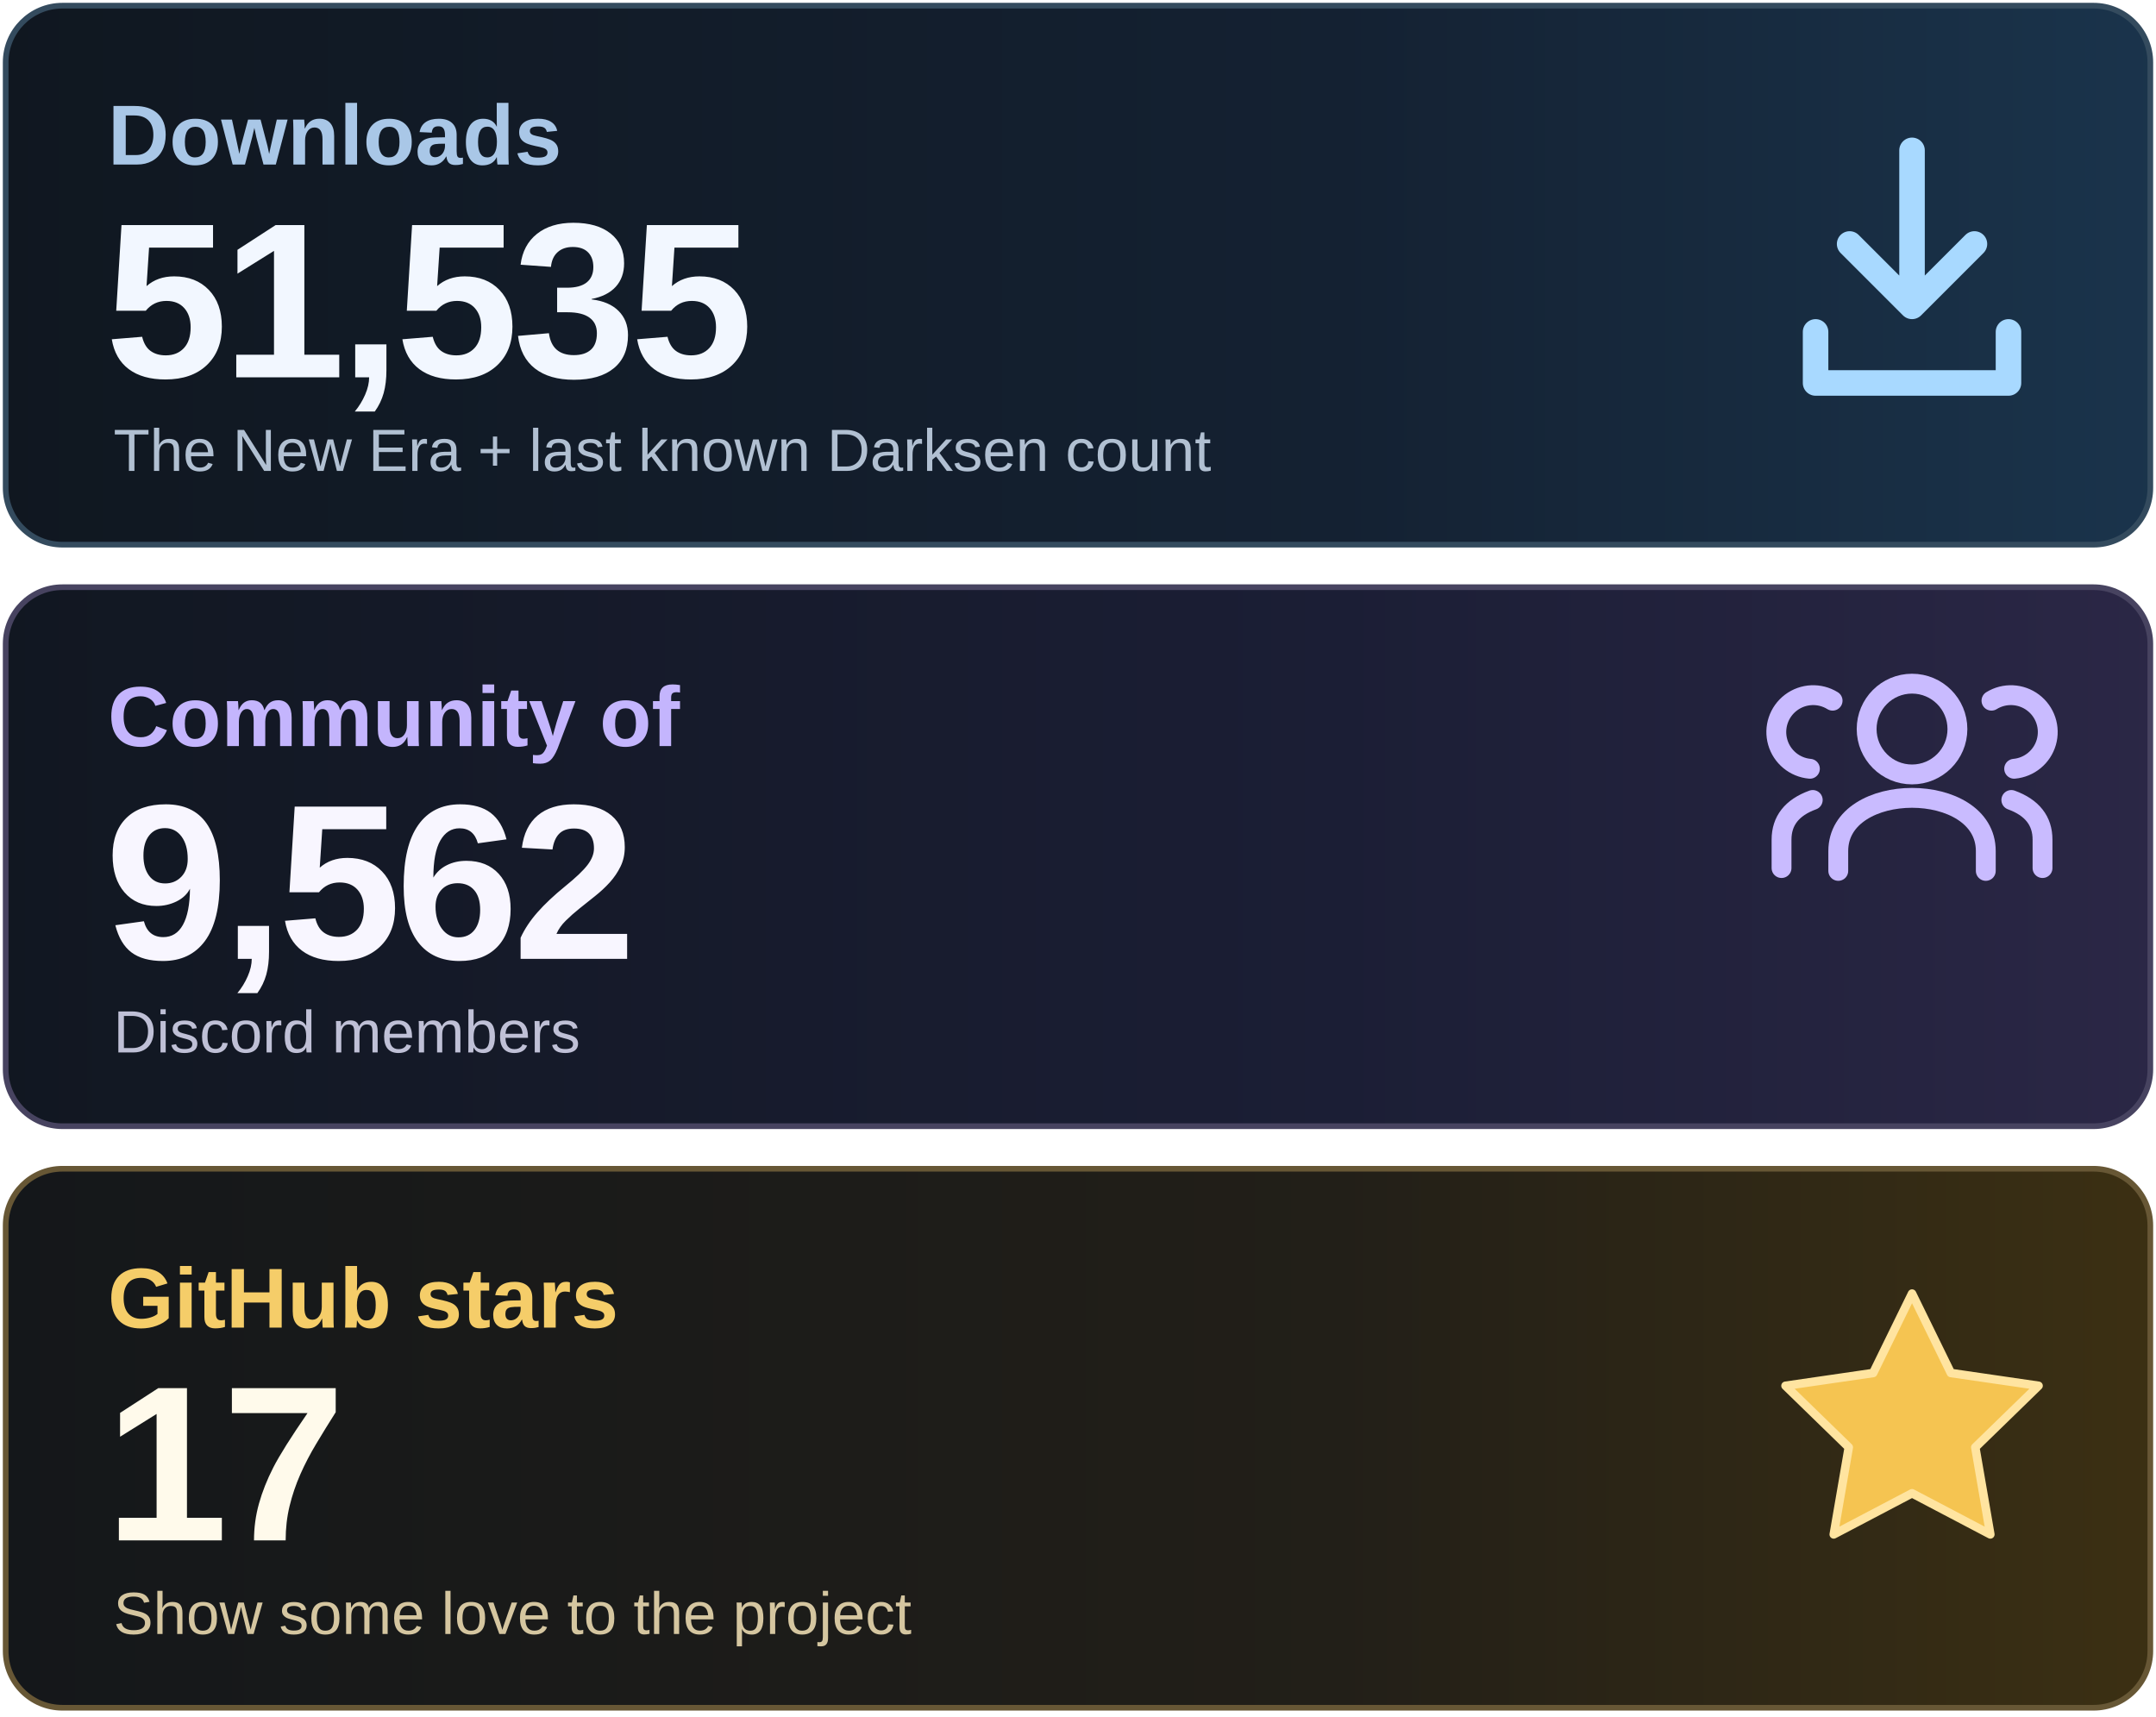
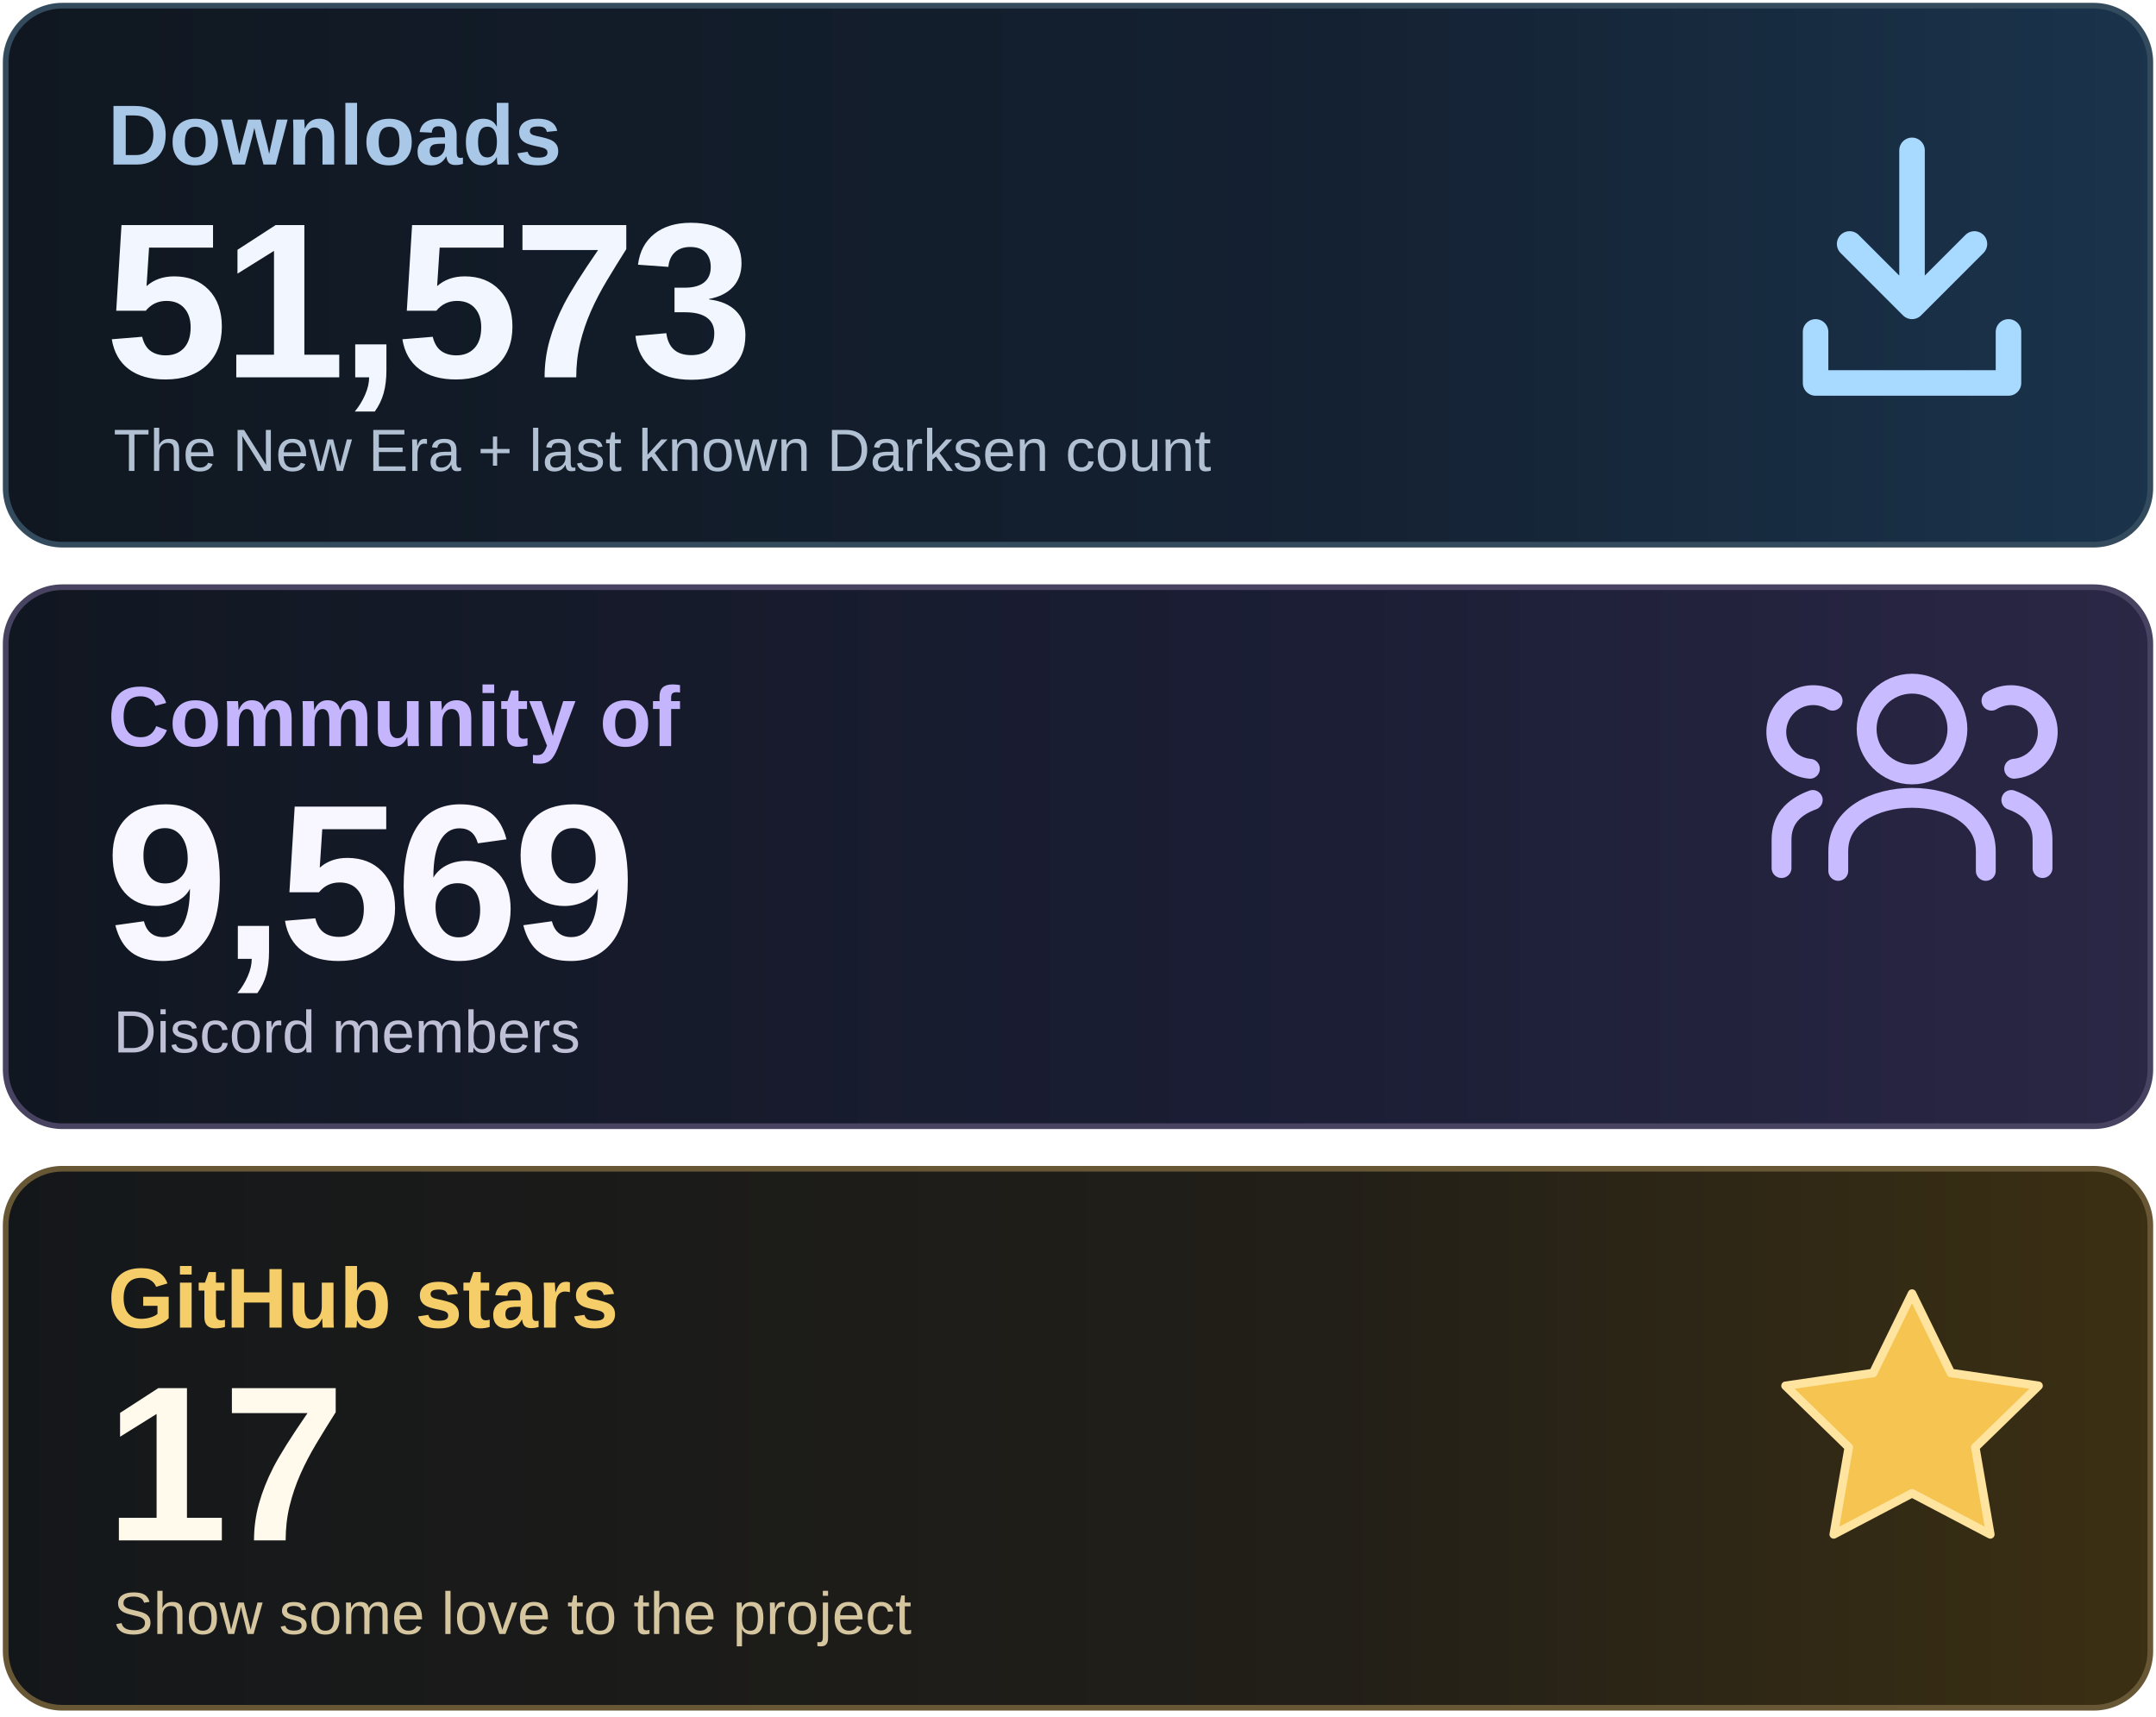
<svg xmlns="http://www.w3.org/2000/svg" width="760" height="605" viewBox="0 0 760 605" role="img" aria-labelledby="title desc">
  <defs>
    <linearGradient id="downloads" x1="0" y1="0" x2="1" y2="0">
      <stop stop-color="#101720" />
      <stop offset=".62" stop-color="#142132" />
      <stop offset="1" stop-color="#1A344C" />
    </linearGradient>
    <linearGradient id="community" x1="0" y1="0" x2="1" y2="0">
      <stop stop-color="#111721" />
      <stop offset=".62" stop-color="#1B1E35" />
      <stop offset="1" stop-color="#2B2746" />
    </linearGradient>
    <linearGradient id="stars" x1="0" y1="0" x2="1" y2="0">
      <stop stop-color="#14171A" />
      <stop offset=".62" stop-color="#221F18" />
      <stop offset="1" stop-color="#3C3013" />
    </linearGradient>
  </defs>
  <rect x="2" y="2" width="756" height="190" rx="20" fill="url(#downloads)" stroke="#344B5E" stroke-width="2" />
  <rect x="2" y="207" width="756" height="190" rx="20" fill="url(#community)" stroke="#474360" stroke-width="2" />
  <rect x="2" y="412" width="756" height="190" rx="20" fill="url(#stars)" stroke="#675735" stroke-width="2" />
  <g font-family="Arial, Helvetica, sans-serif">
    <text x="38" y="58" font-size="30" font-weight="600" fill="#A9C7E7">Downloads</text>
-     <text x="37" y="133" font-size="78" font-weight="700" letter-spacing="-2" fill="#F2F7FF">51,535</text>
+     <text x="37" y="133" font-size="78" font-weight="700" letter-spacing="-2" fill="#F2F7FF">51,573</text>
    <text x="40" y="166" font-size="21" fill="#B1C0D2">The New Era + last known Darksen count</text>
    <text x="38" y="263" font-size="30" font-weight="600" fill="#C4B5FD">Community of</text>
-     <text x="37" y="338" font-size="78" font-weight="700" letter-spacing="-2" fill="#F8F6FF">9,562</text>
+     <text x="37" y="338" font-size="78" font-weight="700" letter-spacing="-2" fill="#F8F6FF">9,569</text>
    <text x="40" y="371" font-size="21" fill="#BFC0D6">Discord members</text>
    <text x="38" y="468" font-size="30" font-weight="600" fill="#F5CD69">GitHub stars</text>
    <text x="37" y="543" font-size="78" font-weight="700" letter-spacing="-2" fill="#FFFAEB">17</text>
    <text x="40" y="576" font-size="21" fill="#D5C6A0">Show some love to the project</text>
  </g>
  <g fill="none" stroke="#A8D9FF" stroke-width="9" stroke-linecap="round" stroke-linejoin="round">
    <path d="M674 53v55m-22-22 22 22 22-22M640 117v18h68v-18" />
  </g>
  <g fill="none" stroke="#C9BBFF" stroke-width="7" stroke-linecap="round" stroke-linejoin="round">
    <circle cx="674" cy="257" r="16" />
    <path d="M648 307v-7c0-25 52-25 52 0v7" />
    <path d="M638 271a13 13 0 1 1 8-24M628 306v-10q0-10 11-14M710 271a13 13 0 1 0-8-24M720 306v-10q0-10-11-14" />
  </g>
  <path d="m674 456 13.7 28 30.9 4.5-22.3 21.7 5.3 30.7-27.6-14.5-27.6 14.5 5.3-30.7-22.3-21.7 30.9-4.5z" fill="#F5C451" stroke="#FFE4A0" stroke-width="3" stroke-linejoin="round" />
</svg>
